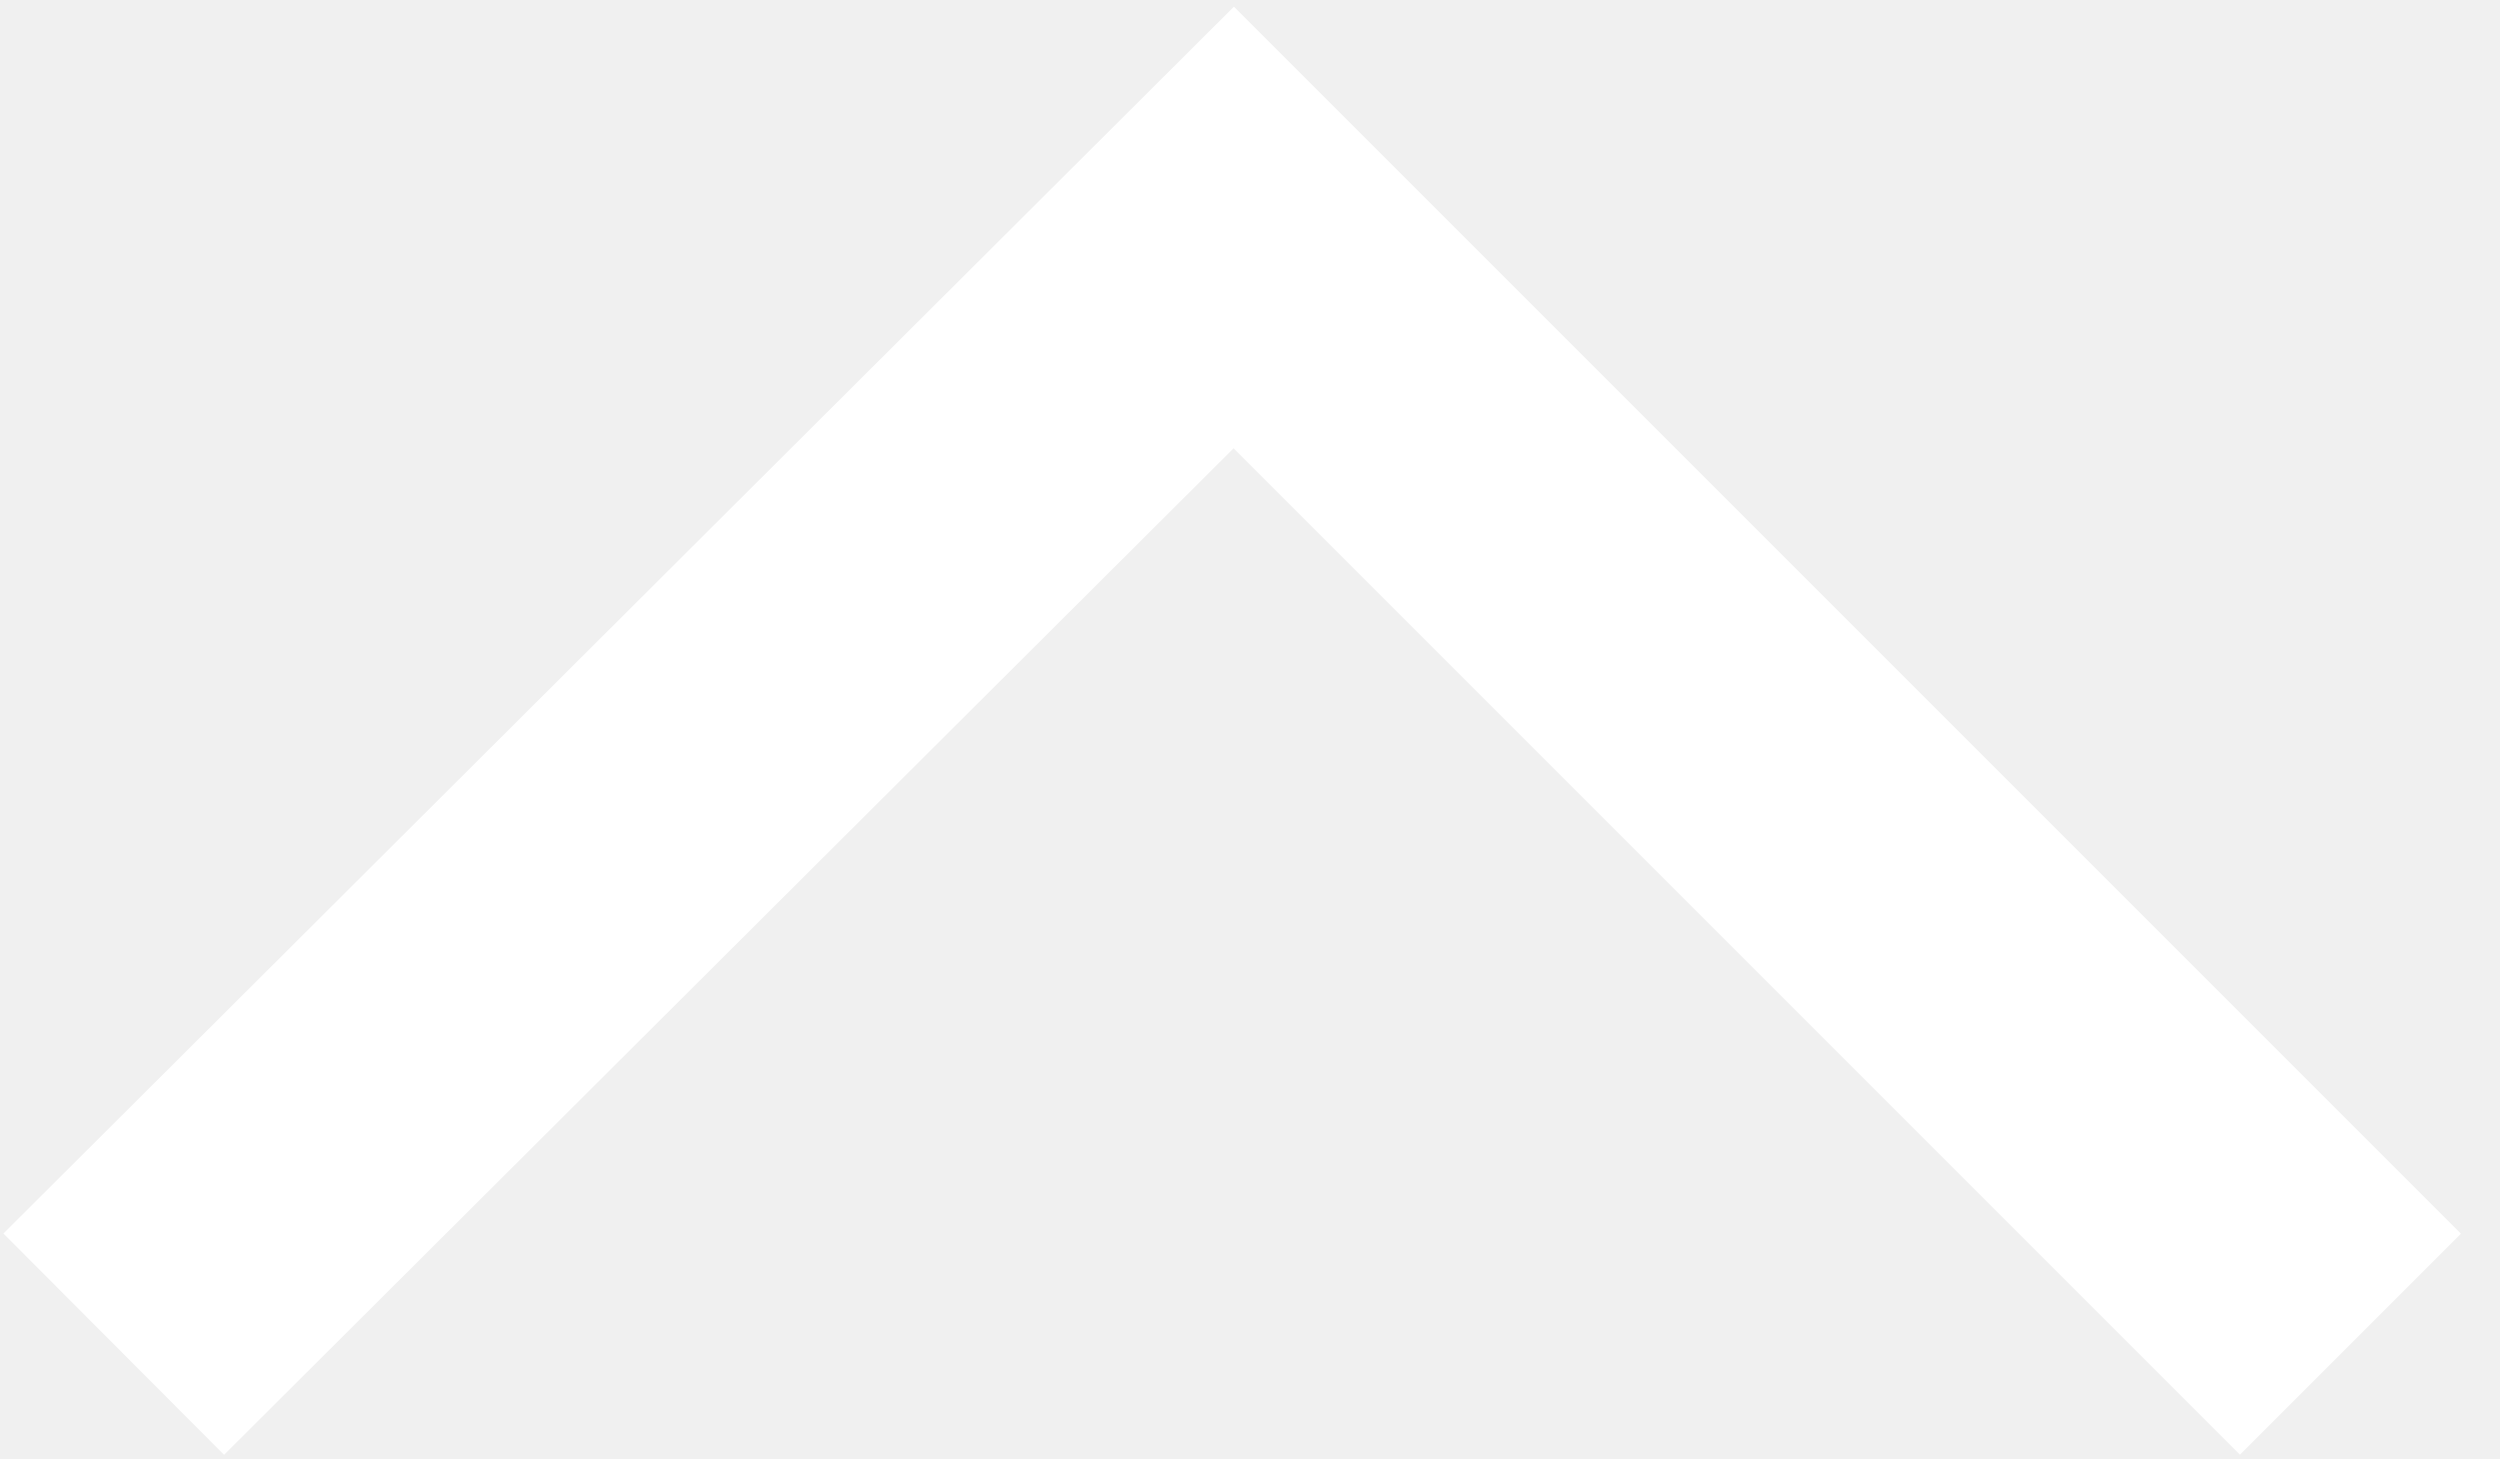
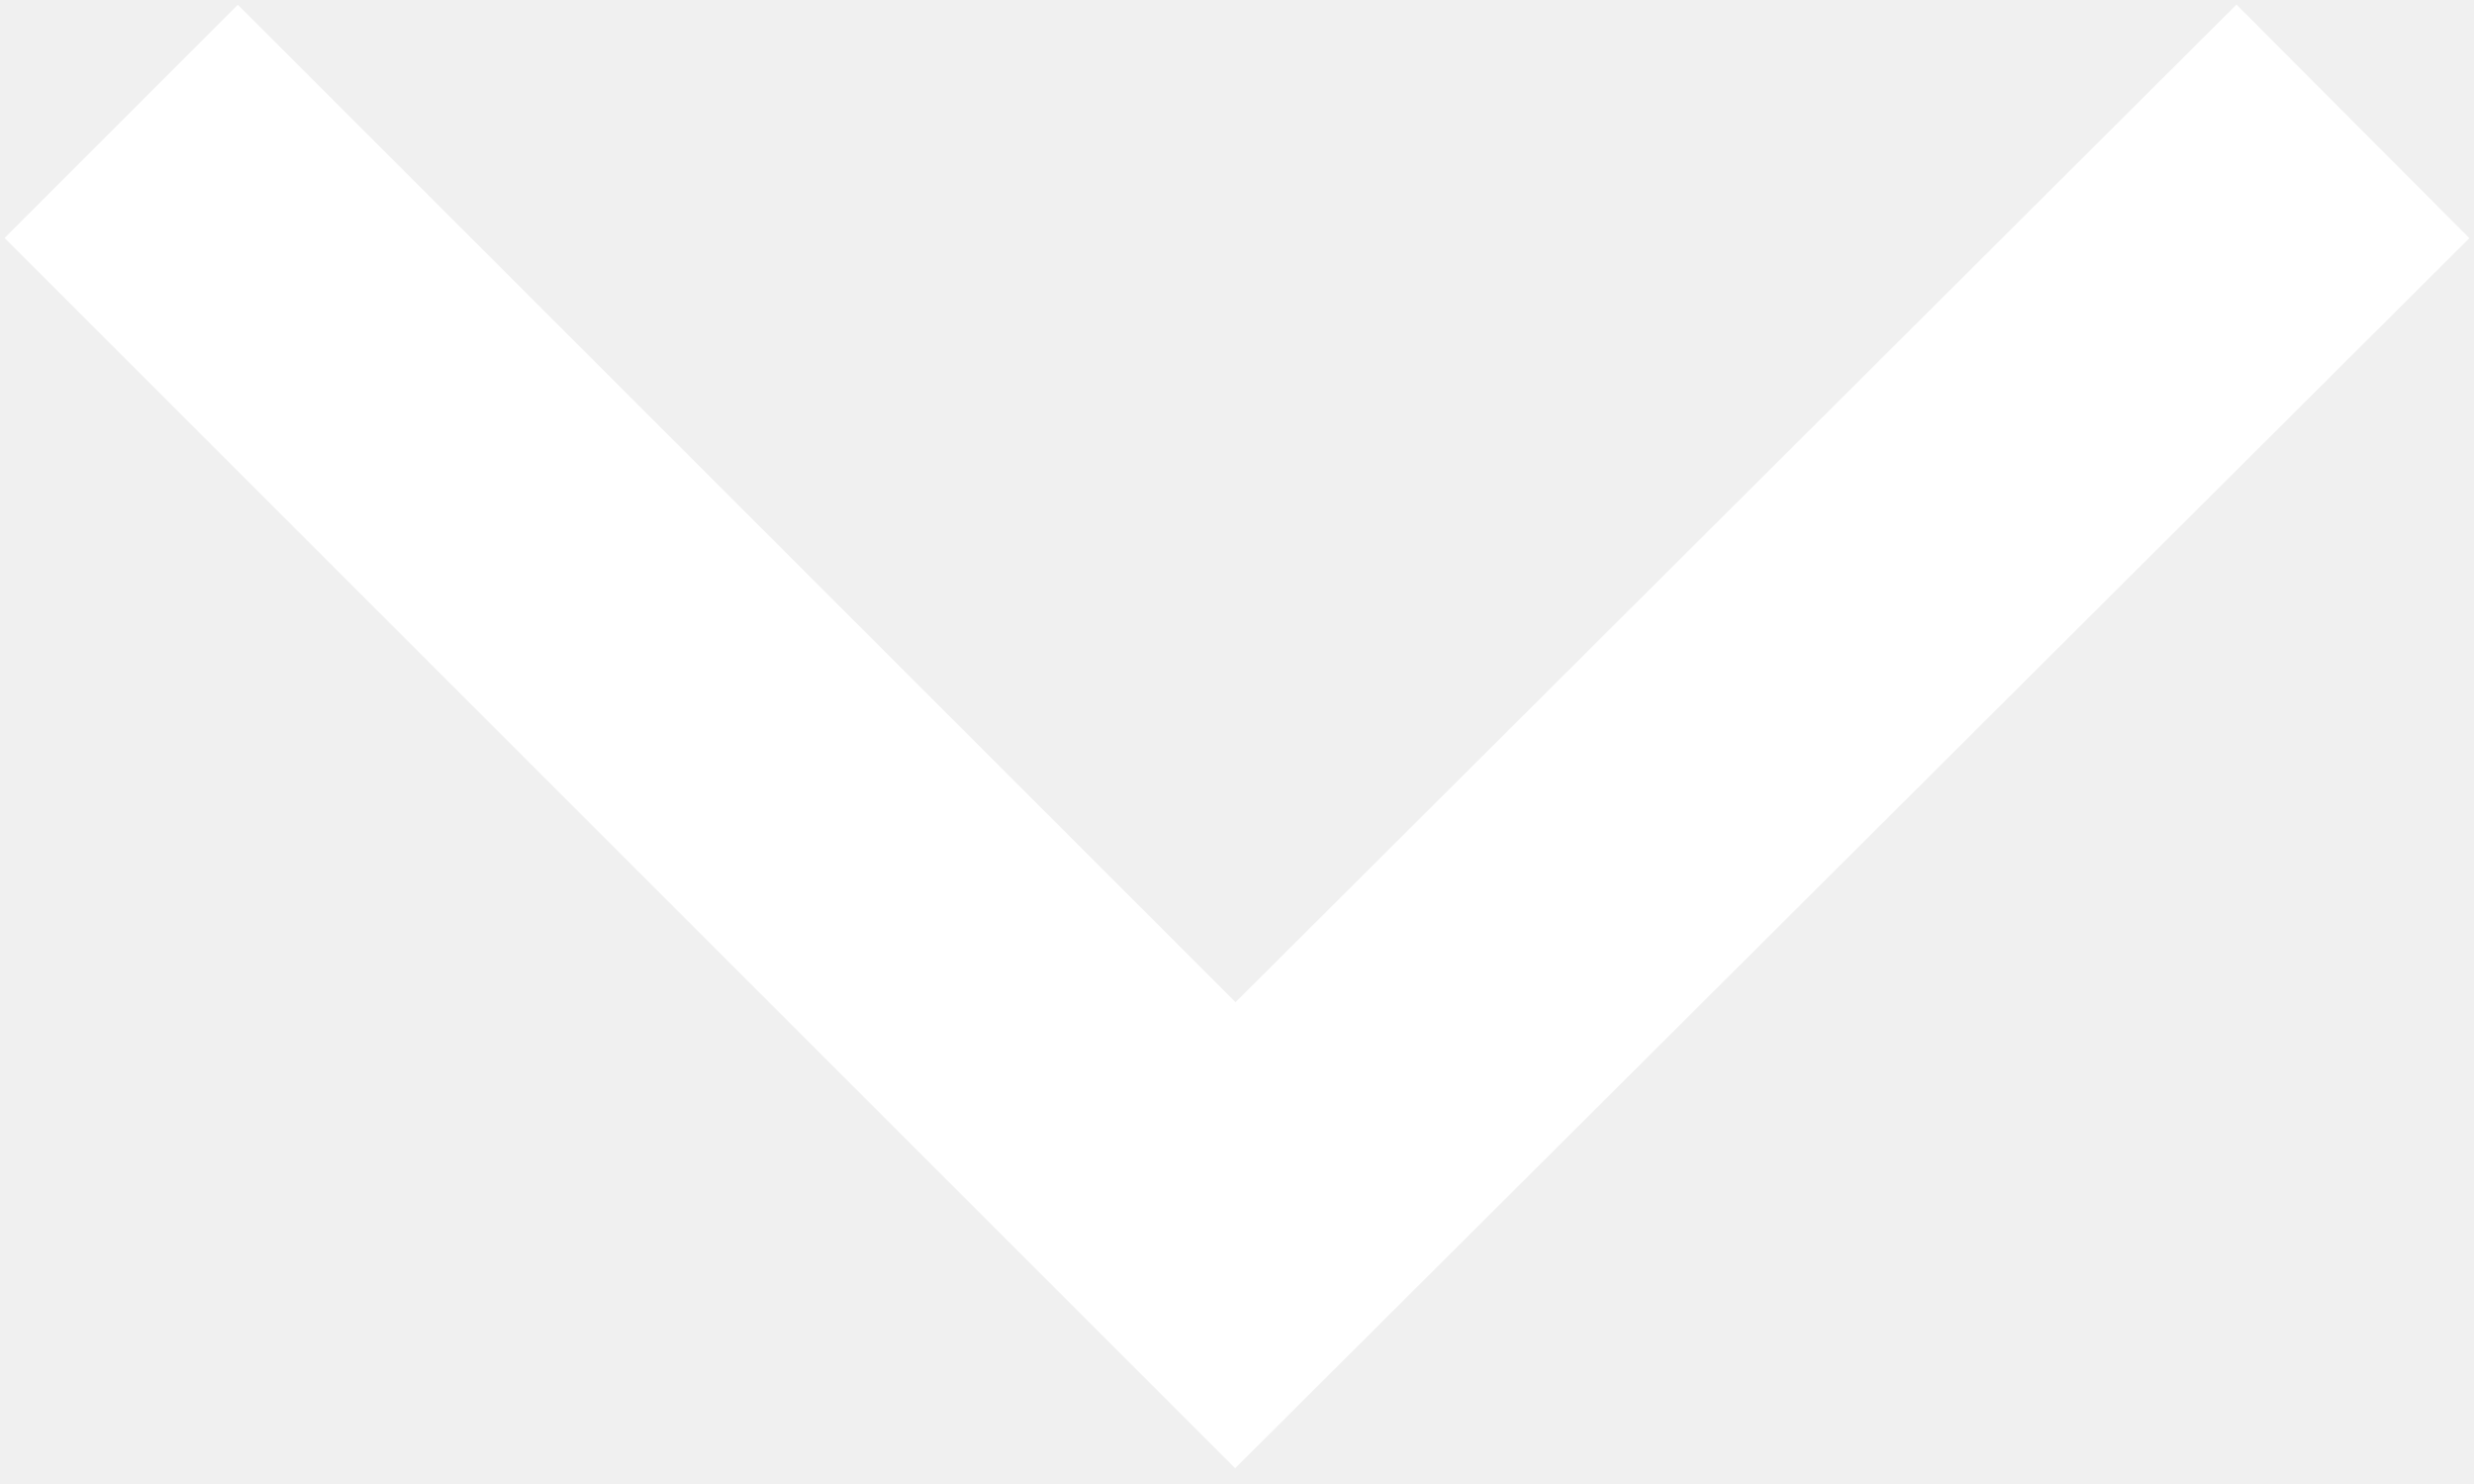
- <svg xmlns="http://www.w3.org/2000/svg" width="12" height="7" viewBox="0 0 12 7" fill="none">
-   <path d="M0.546 6.452L5.922 1.092L11.282 6.452" stroke="white" stroke-width="1.5" />
+ <svg xmlns="http://www.w3.org/2000/svg" width="15" height="9" viewBox="0 0 15 9" fill="none">
+   <path d="M14.266 0.736L7.49 7.491L0.735 0.736" stroke="white" stroke-width="2" />
</svg>
